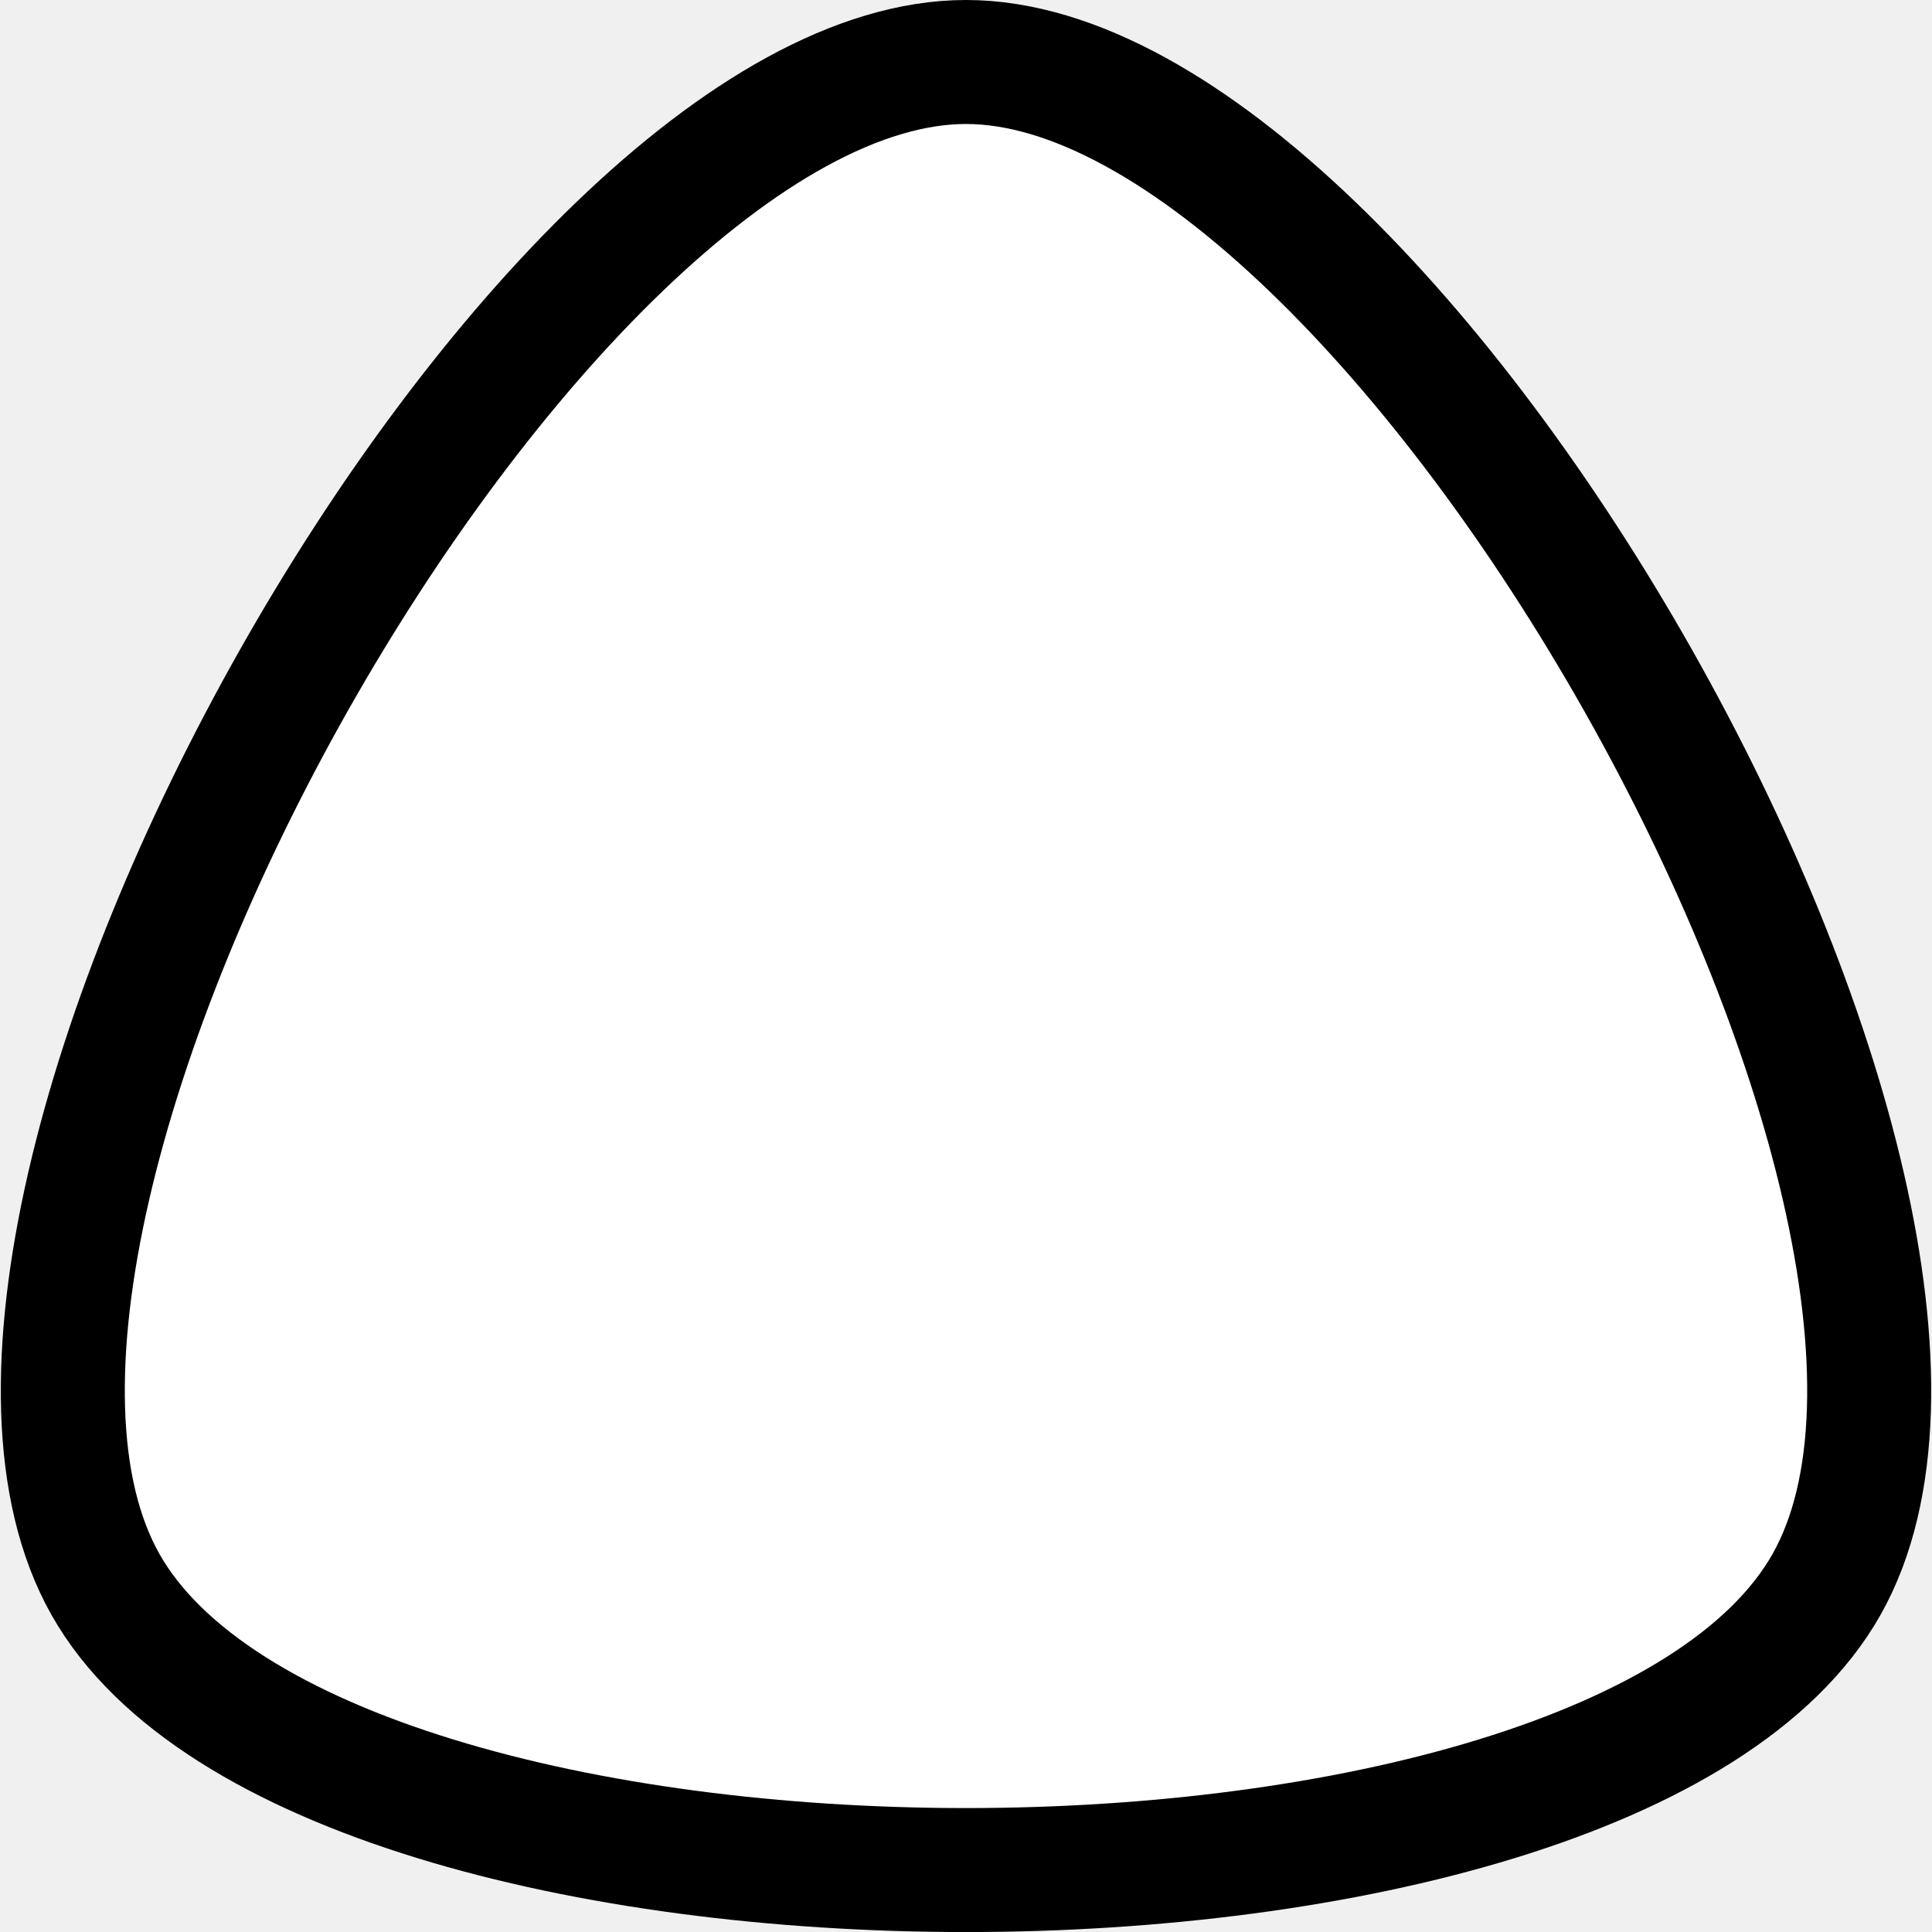
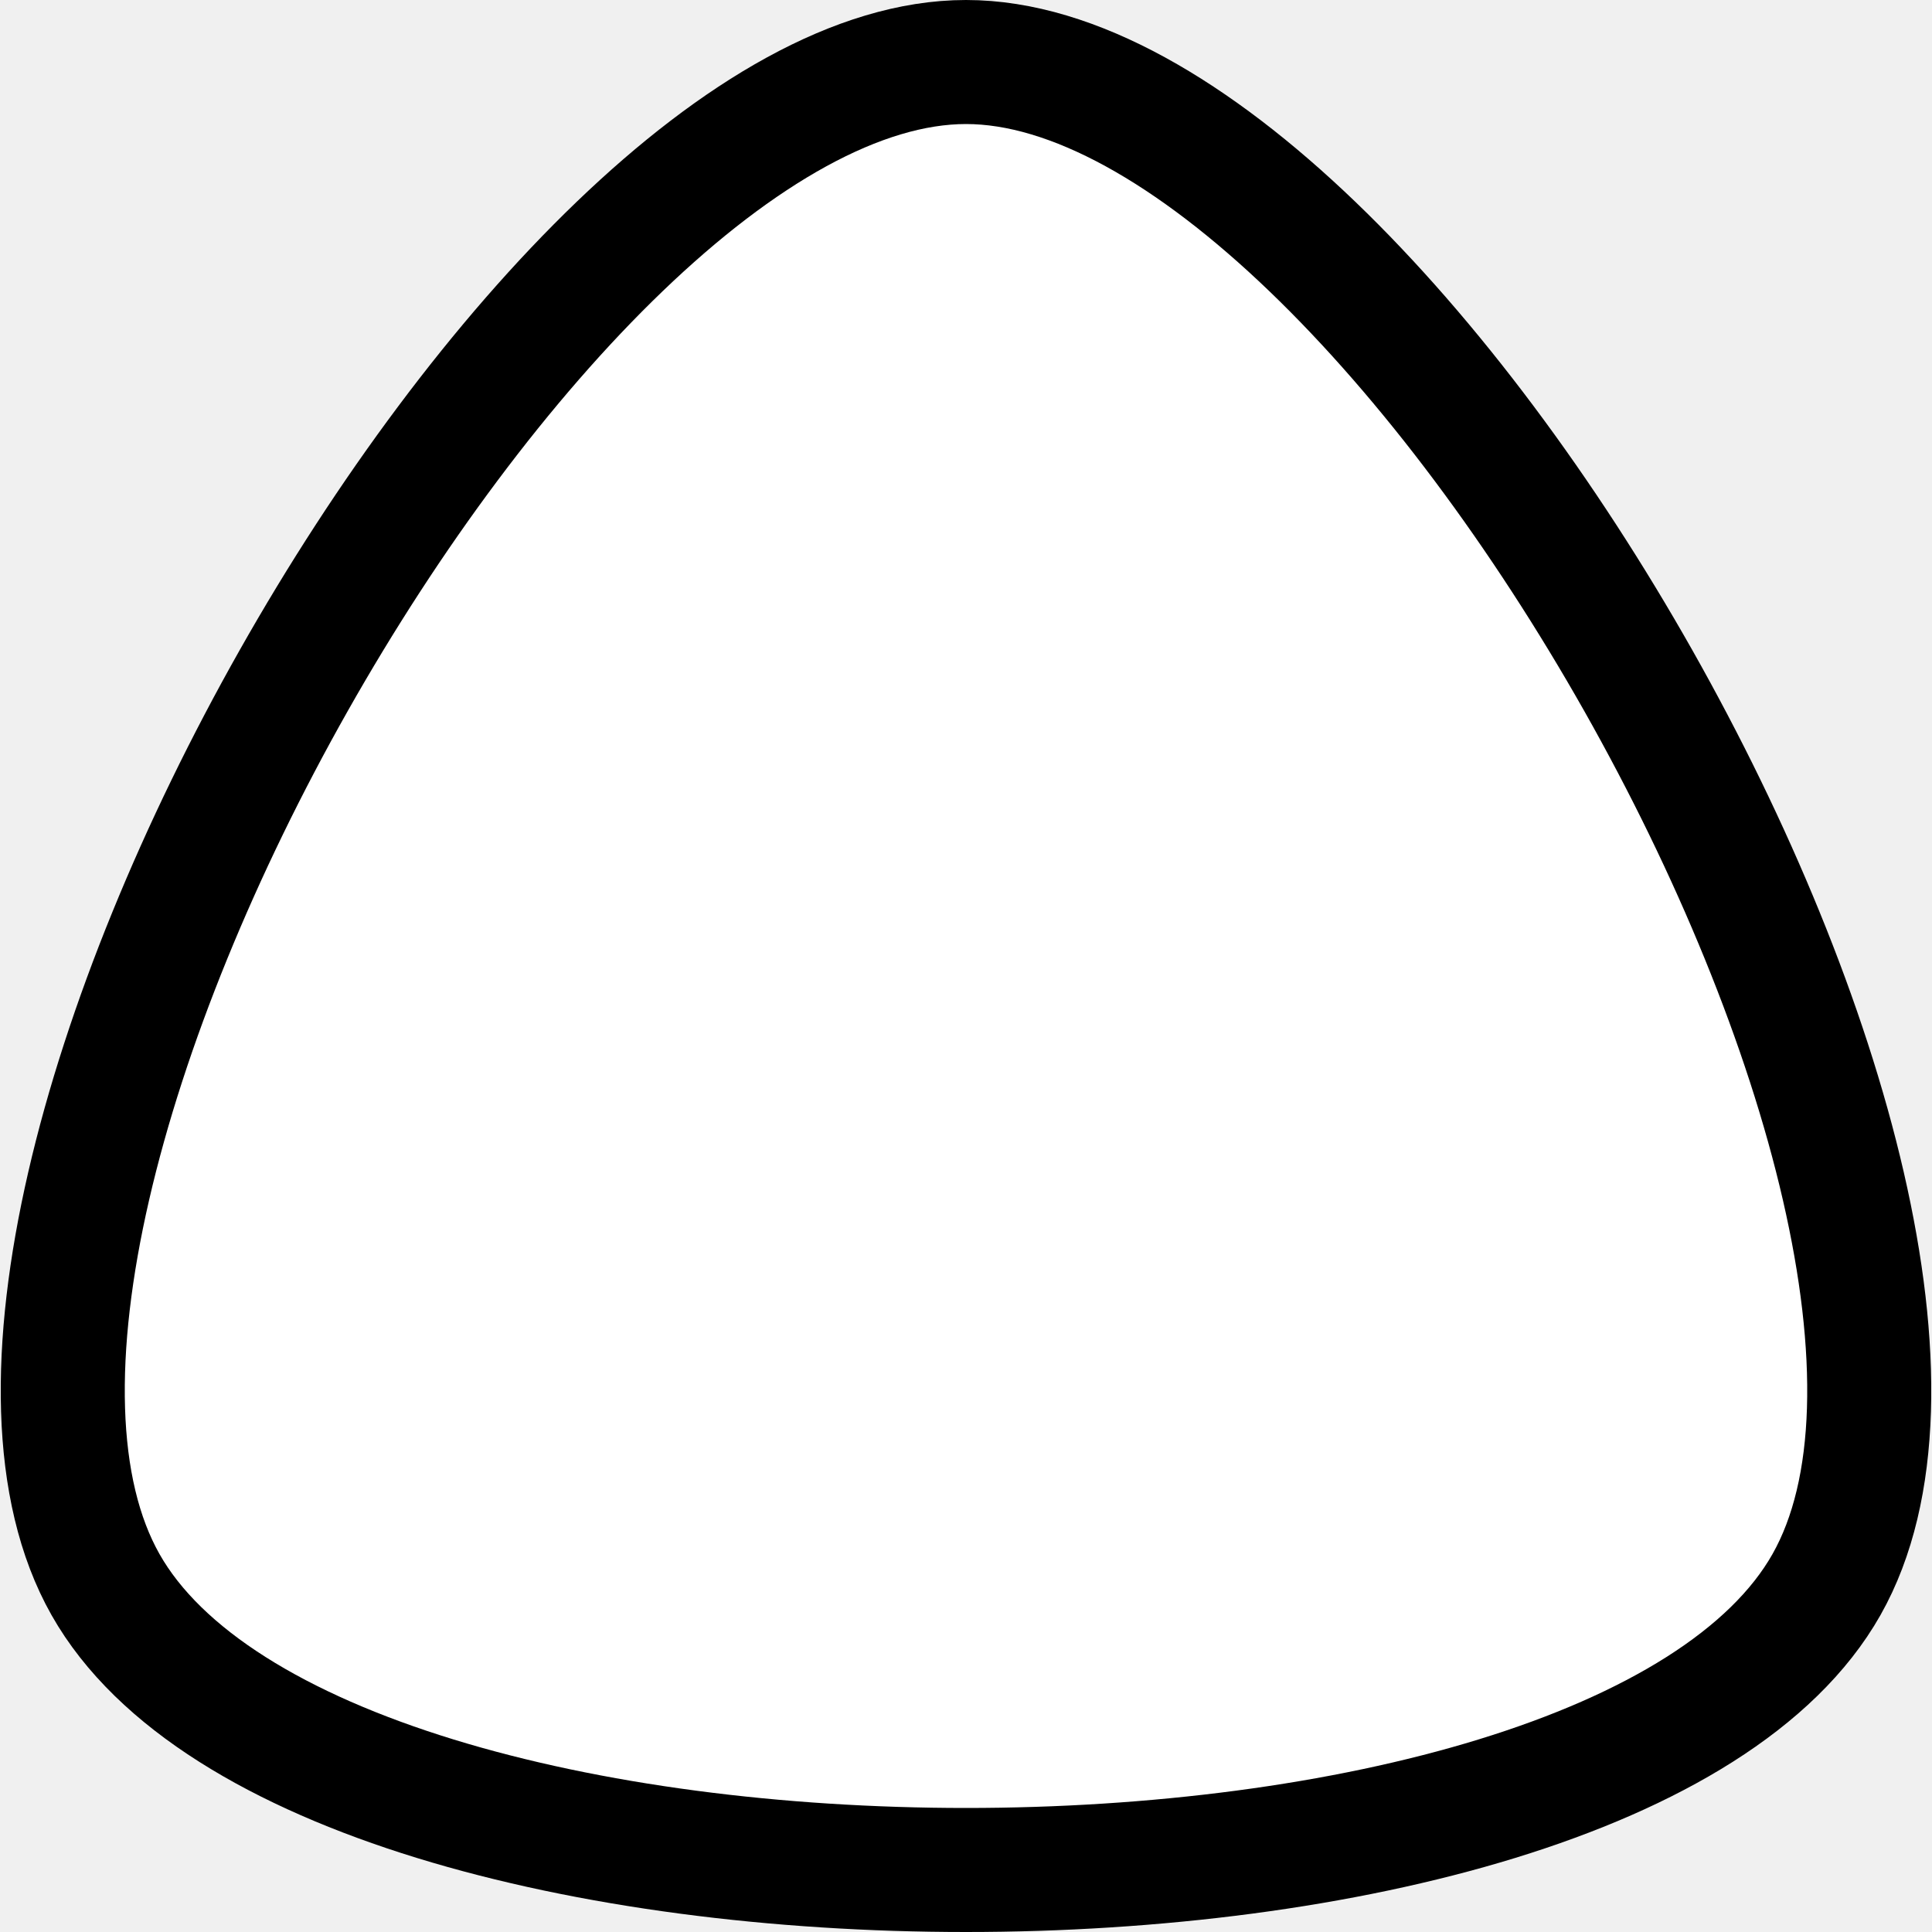
- <svg xmlns="http://www.w3.org/2000/svg" width="20.007" height="20.008" version="1.0">
-   <path d="m18.915 16.41c-2.228 3.942-15.594 3.942-17.822 0-2.228-3.942 4.455-15.768 8.911-15.768 4.455 0 11.139 11.826 8.911 15.768z" fill="#fff" stroke="#000" stroke-width="1.284" />
+ <svg xmlns="http://www.w3.org/2000/svg" width="20" height="20" version="1.0" id="svg300">
+   <defs id="defs304" />
+   <path d="m 18.908,16.403 c -2.227,3.94 -15.588,3.94 -17.816,0 -2.227,-3.94 4.454,-15.761 8.908,-15.761 4.454,0 11.135,11.821 8.908,15.761 z" fill="#ffffff" stroke="#000000" stroke-width="1.284" id="path298" />
</svg>
